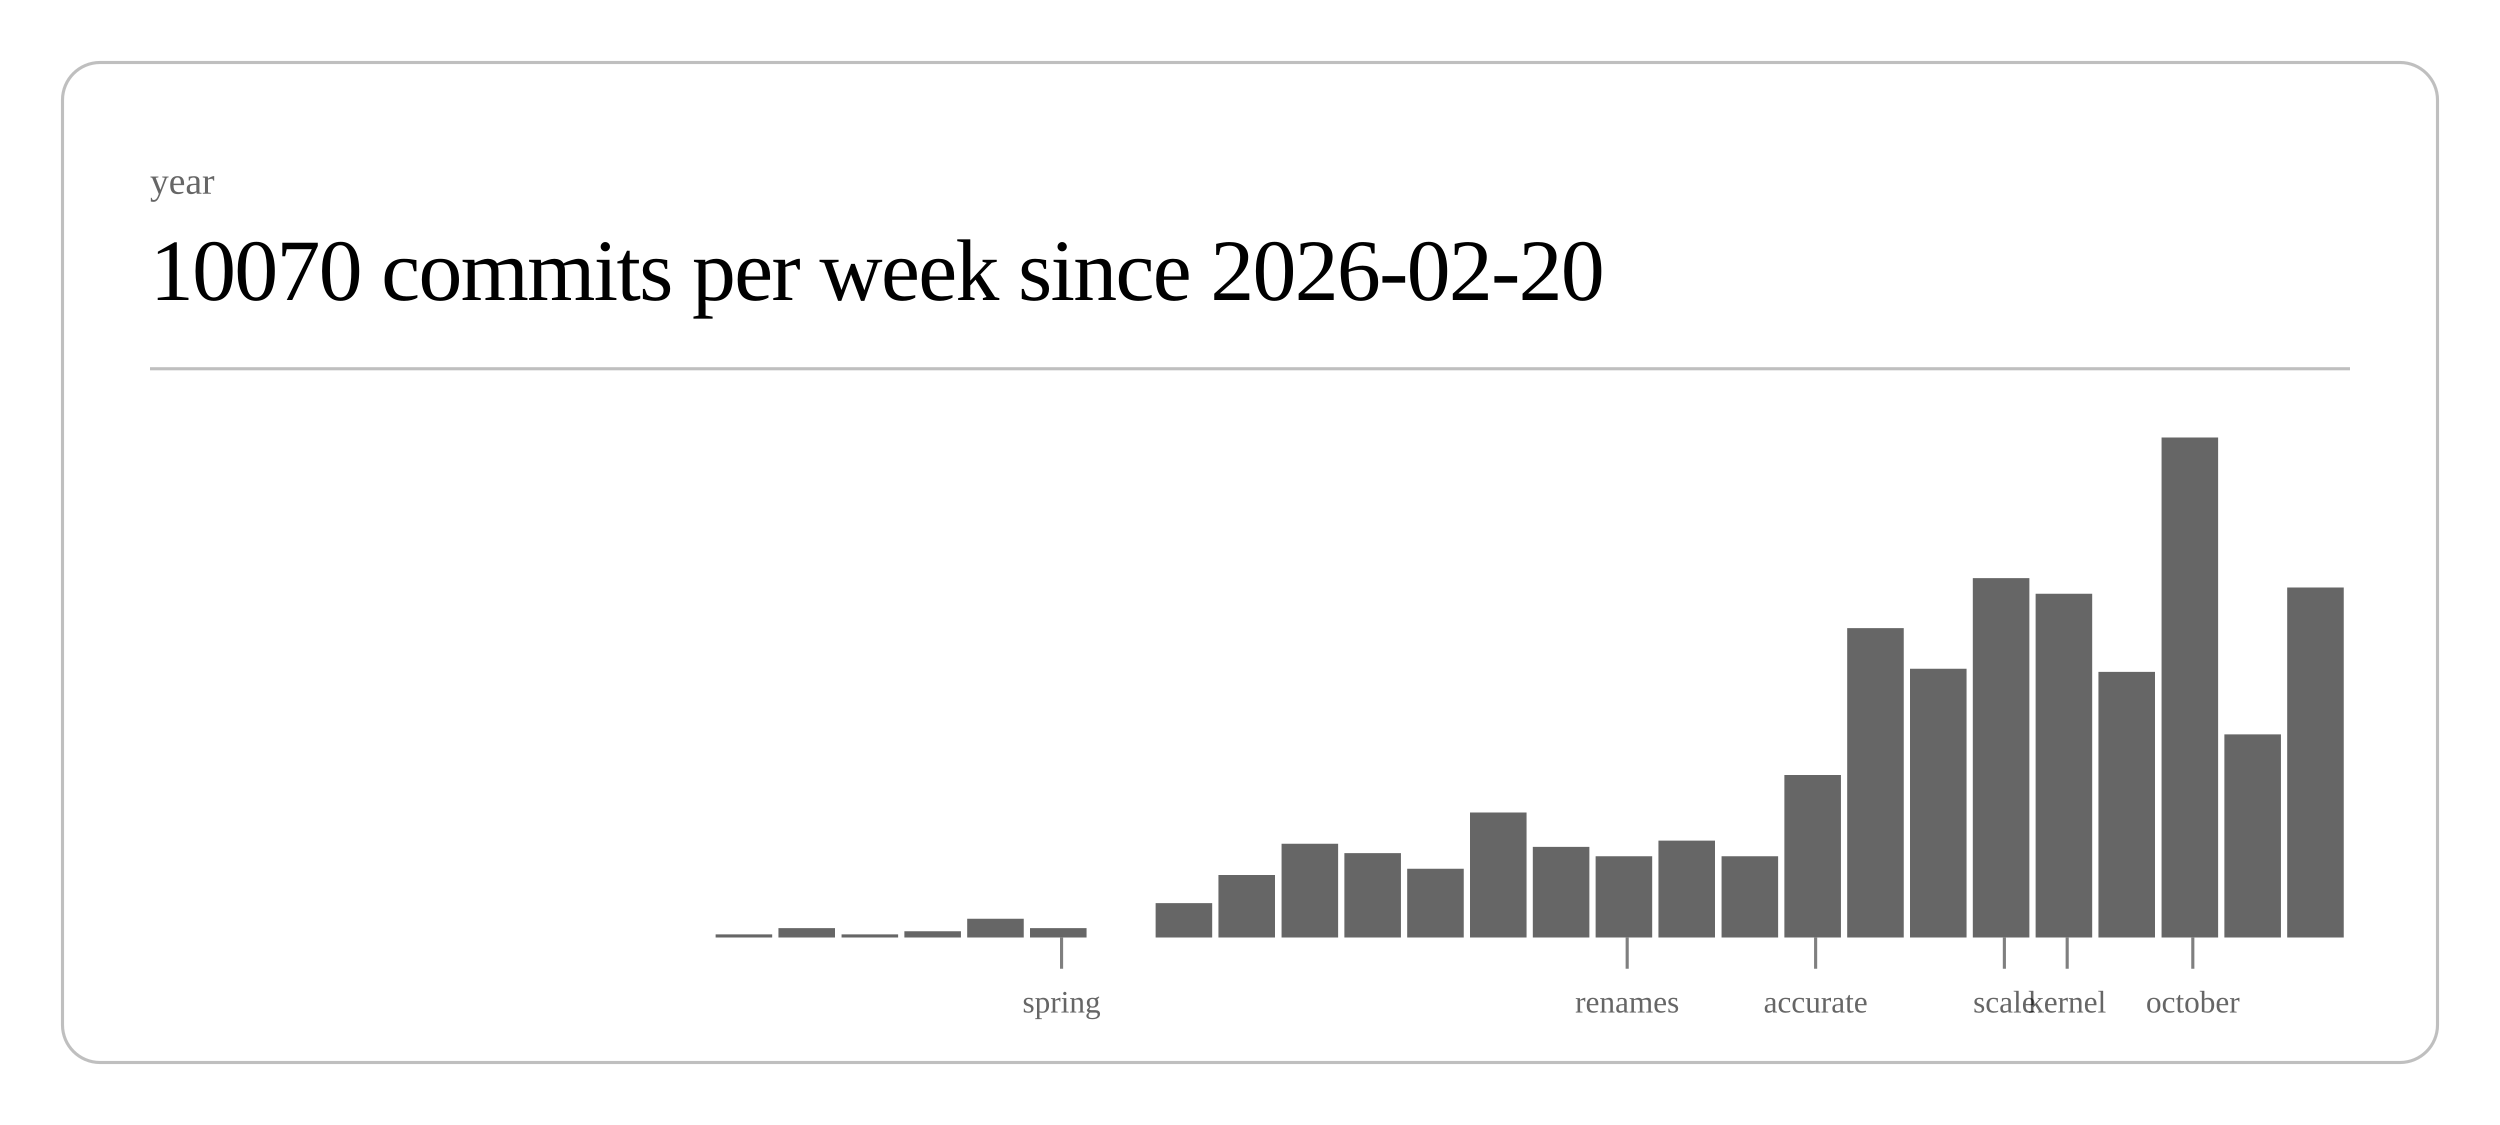
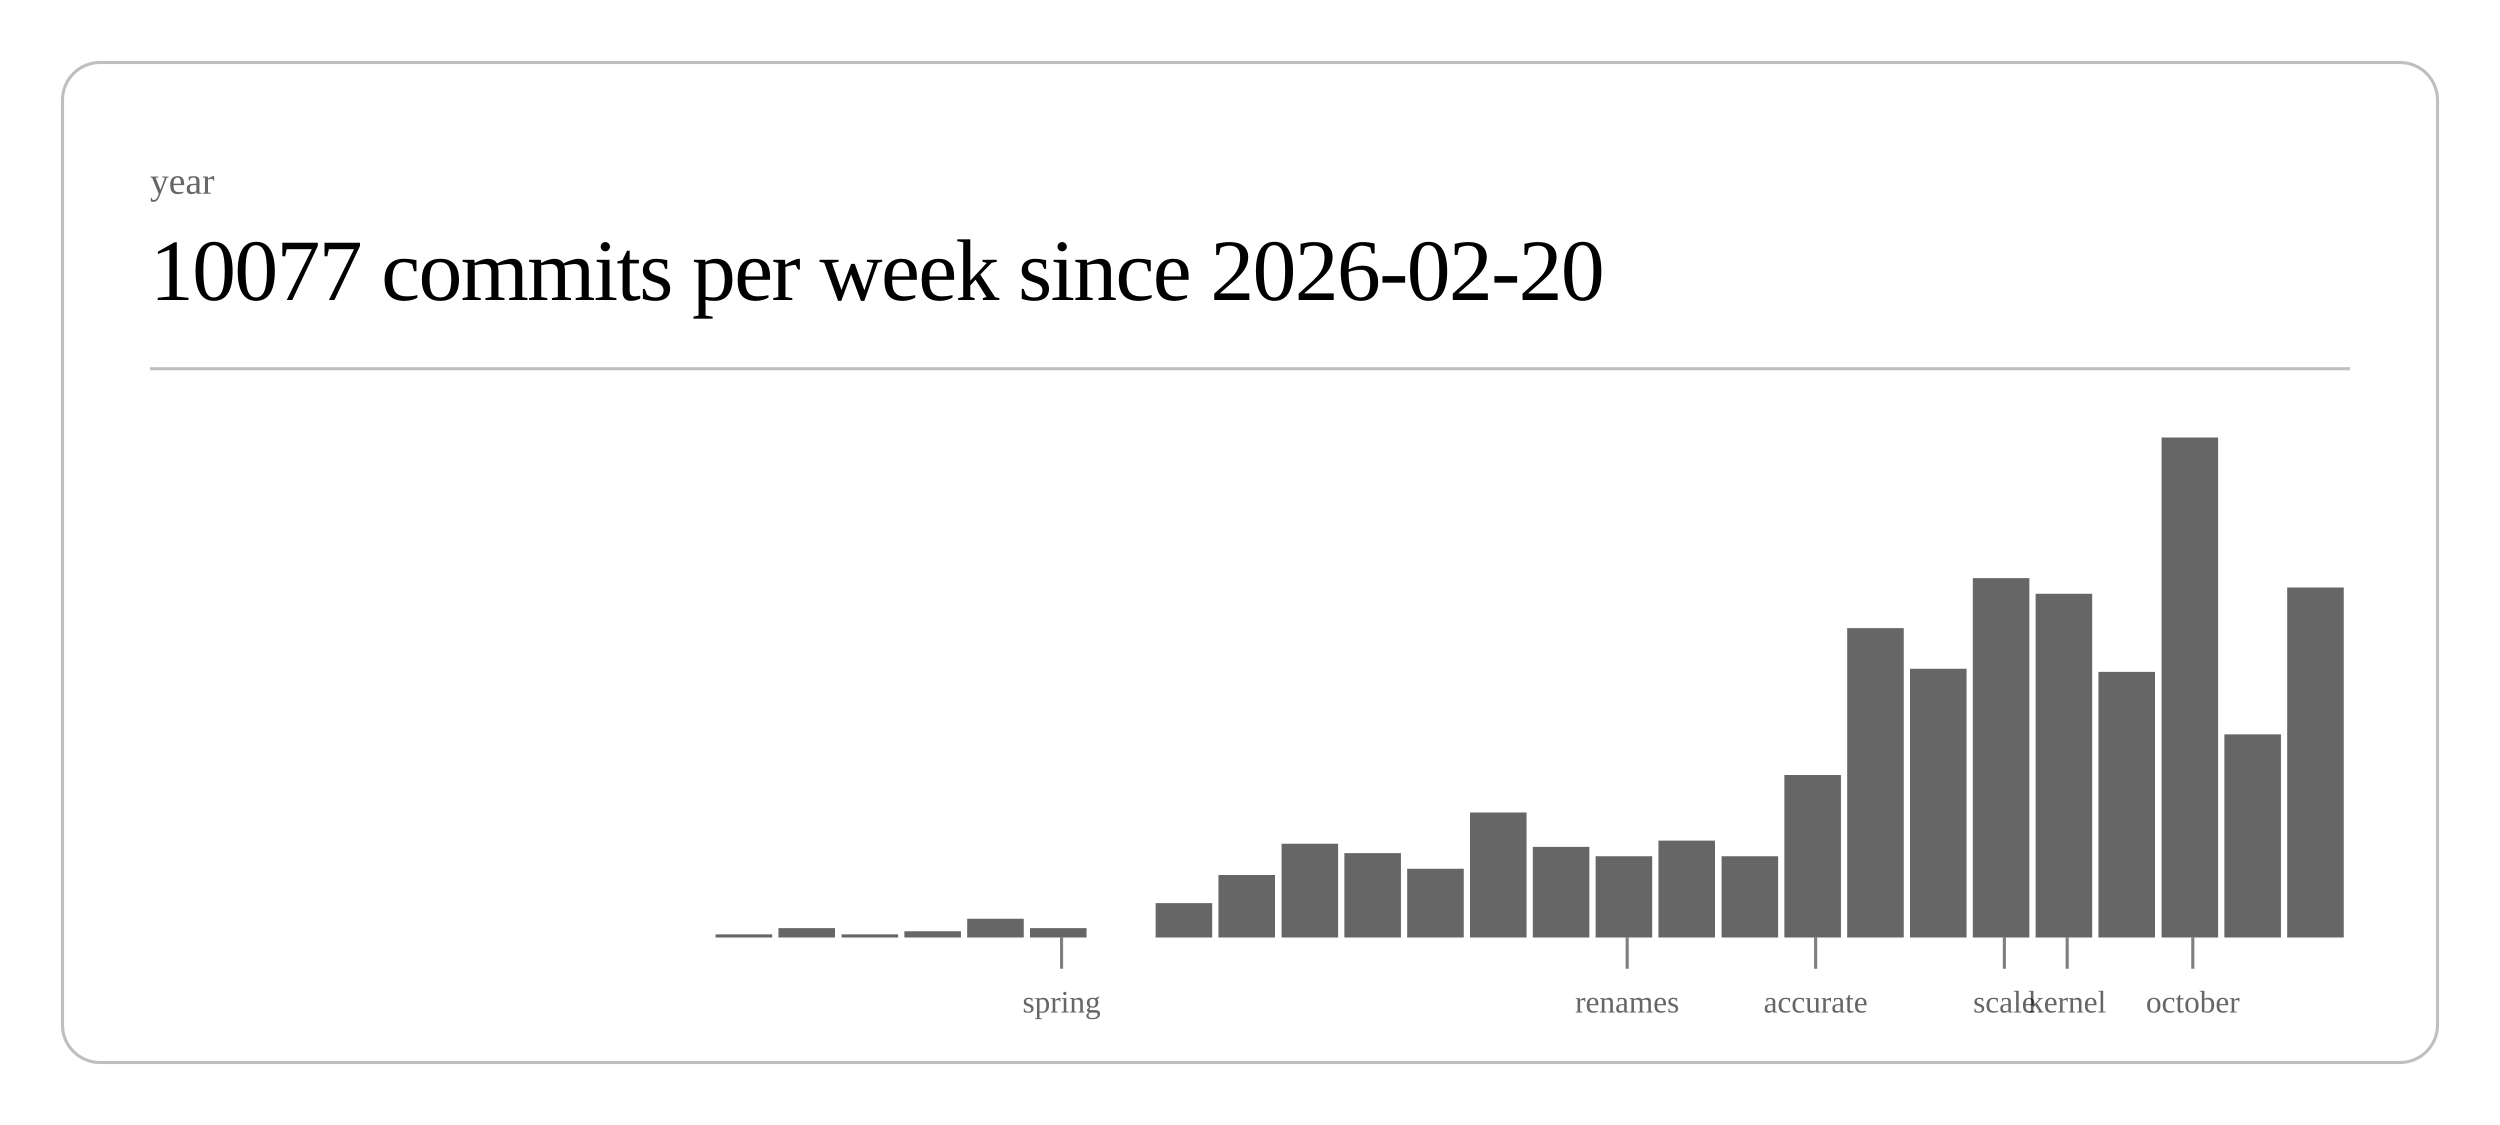
<svg xmlns="http://www.w3.org/2000/svg" class="post-header-svg" viewBox="0 0 800 360" width="800" height="360">
  <rect x="20" y="20" width="760" height="320" rx="12" ry="12" fill="none" stroke="currentColor" stroke-width="1" opacity="0.25" />
  <text fill="currentColor" x="48" y="62" font-size="12" opacity="0.6">year</text>
-   <text fill="currentColor" x="48" y="96" font-size="28" font-weight="300" letter-spacing="-0.5">10070 commits per week since 2026-02-20</text>
+   <text fill="currentColor" x="48" y="96" font-size="28" font-weight="300" letter-spacing="-0.5">10077 commits per week since 2026-02-20</text>
  <line stroke="currentColor" x1="48" y1="118" x2="752" y2="118" stroke-width="1" opacity="0.25" />
  <rect x="229.0" y="299" width="18.1" height="1" fill="currentColor" opacity="0.6" />
  <rect x="249.1" y="297" width="18.1" height="3" fill="currentColor" opacity="0.6" />
  <rect x="269.3" y="299" width="18.1" height="1" fill="currentColor" opacity="0.6" />
  <rect x="289.4" y="298" width="18.1" height="2" fill="currentColor" opacity="0.6" />
  <rect x="309.5" y="294" width="18.1" height="6" fill="currentColor" opacity="0.6" />
  <rect x="329.6" y="297" width="18.1" height="3" fill="currentColor" opacity="0.6" />
  <rect x="369.8" y="289" width="18.1" height="11" fill="currentColor" opacity="0.6" />
  <rect x="389.9" y="280" width="18.1" height="20" fill="currentColor" opacity="0.6" />
  <rect x="410.1" y="270" width="18.1" height="30" fill="currentColor" opacity="0.6" />
  <rect x="430.2" y="273" width="18.1" height="27" fill="currentColor" opacity="0.6" />
  <rect x="450.3" y="278" width="18.1" height="22" fill="currentColor" opacity="0.6" />
  <rect x="470.4" y="260" width="18.1" height="40" fill="currentColor" opacity="0.6" />
  <rect x="490.5" y="271" width="18.1" height="29" fill="currentColor" opacity="0.6" />
  <rect x="510.6" y="274" width="18.1" height="26" fill="currentColor" opacity="0.6" />
  <rect x="530.7" y="269" width="18.1" height="31" fill="currentColor" opacity="0.6" />
  <rect x="550.9" y="274" width="18.1" height="26" fill="currentColor" opacity="0.6" />
  <rect x="571.0" y="248" width="18.1" height="52" fill="currentColor" opacity="0.6" />
  <rect x="591.1" y="201" width="18.1" height="99" fill="currentColor" opacity="0.6" />
  <rect x="611.2" y="214" width="18.1" height="86" fill="currentColor" opacity="0.6" />
  <rect x="631.3" y="185" width="18.1" height="115" fill="currentColor" opacity="0.6" />
  <rect x="651.4" y="190" width="18.1" height="110" fill="currentColor" opacity="0.6" />
  <rect x="671.5" y="215" width="18.1" height="85" fill="currentColor" opacity="0.6" />
  <rect x="691.7" y="140" width="18.1" height="160" fill="currentColor" opacity="0.6" />
  <rect x="711.8" y="235" width="18.1" height="65" fill="currentColor" opacity="0.6" />
  <rect x="731.9" y="188" width="18.1" height="112" fill="currentColor" opacity="0.6" />
  <line stroke="currentColor" x1="339.7" y1="300" x2="339.7" y2="310" stroke-width="1" opacity="0.5" />
  <text fill="currentColor" x="339.7" y="324" font-size="10" opacity="0.6" text-anchor="middle">spring</text>
  <line stroke="currentColor" x1="520.7" y1="300" x2="520.7" y2="310" stroke-width="1" opacity="0.5" />
  <text fill="currentColor" x="520.7" y="324" font-size="10" opacity="0.6" text-anchor="middle">renames</text>
  <line stroke="currentColor" x1="581.0" y1="300" x2="581.0" y2="310" stroke-width="1" opacity="0.5" />
  <text fill="currentColor" x="581.0" y="324" font-size="10" opacity="0.6" text-anchor="middle">accurate</text>
  <line stroke="currentColor" x1="641.4" y1="300" x2="641.4" y2="310" stroke-width="1" opacity="0.5" />
  <text fill="currentColor" x="641.4" y="324" font-size="10" opacity="0.6" text-anchor="middle">scale</text>
  <line stroke="currentColor" x1="661.5" y1="300" x2="661.5" y2="310" stroke-width="1" opacity="0.5" />
  <text fill="currentColor" x="661.5" y="324" font-size="10" opacity="0.6" text-anchor="middle">kernel</text>
  <line stroke="currentColor" x1="701.7" y1="300" x2="701.7" y2="310" stroke-width="1" opacity="0.5" />
  <text fill="currentColor" x="701.7" y="324" font-size="10" opacity="0.6" text-anchor="middle">october</text>
</svg>
